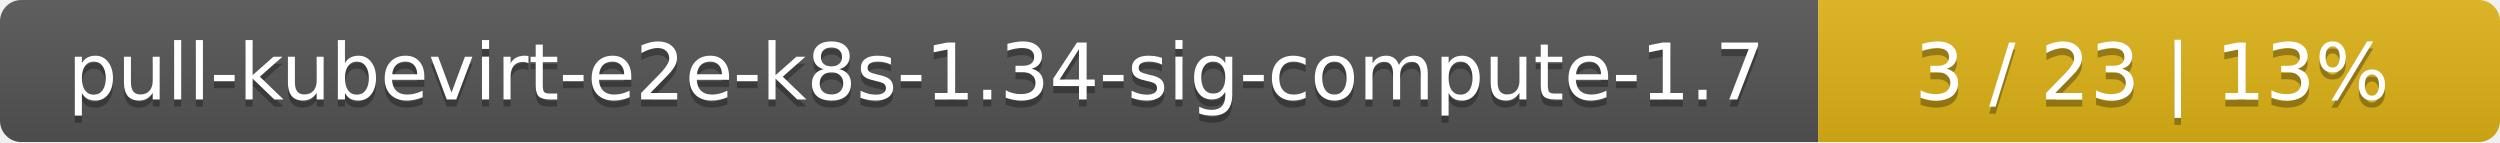
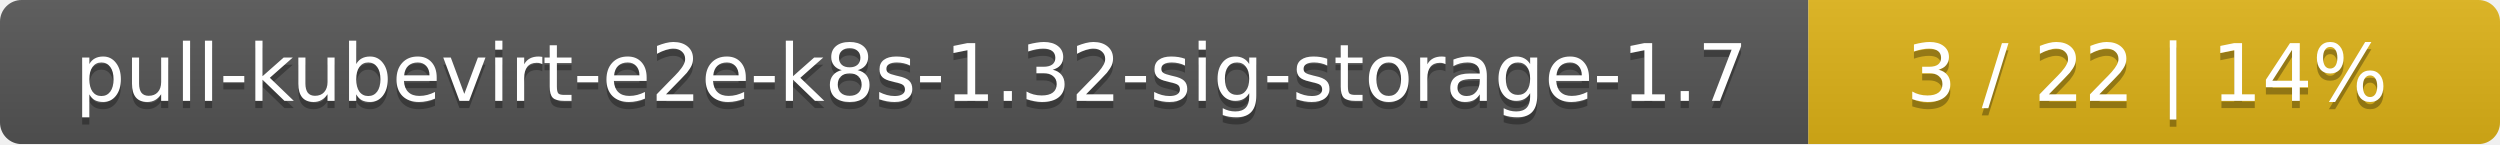
- <svg xmlns="http://www.w3.org/2000/svg" width="352" height="20">
+ <svg xmlns="http://www.w3.org/2000/svg" width="347" height="20">
  <linearGradient id="smooth" x2="0" y2="100%">
    <stop offset="0" stop-color="#bbb" stop-opacity=".1" />
    <stop offset="1" stop-opacity=".1" />
  </linearGradient>
  <mask id="round">
-     <rect width="352" height="20" rx="3" fill="#fff" />
+     <rect width="347" height="20" rx="3" fill="#fff" />
  </mask>
  <g mask="url(#round)">
-     <rect width="256" height="20" fill="#555" />
-     <rect x="256" width="96" height="20" fill="#dfb317" />
-     <rect width="352" height="20" fill="url(#smooth)" />
+     <rect width="251" height="20" fill="#555" />
+     <rect x="251" width="96" height="20" fill="#dfb317" />
+     <rect width="347" height="20" fill="url(#smooth)" />
  </g>
  <g fill="#fff" text-anchor="middle" font-family="DejaVu Sans,Verdana,Geneva,sans-serif" font-size="11">
-     <text x="129" y="15" fill="#010101" fill-opacity=".3">pull-kubevirt-e2e-k8s-1.34-sig-compute-1.7</text>
-     <text x="129" y="14">pull-kubevirt-e2e-k8s-1.34-sig-compute-1.7</text>
-     <text x="303" y="15" fill="#010101" fill-opacity=".3">3 / 23    |    13%</text>
-     <text x="303" y="14">3 / 23    |    13%</text>
+     <text x="126.5" y="15" fill="#010101" fill-opacity=".3">pull-kubevirt-e2e-k8s-1.32-sig-storage-1.7</text>
+     <text x="126.5" y="14">pull-kubevirt-e2e-k8s-1.32-sig-storage-1.7</text>
+     <text x="298" y="15" fill="#010101" fill-opacity=".3">3 / 22    |    14%</text>
+     <text x="298" y="14">3 / 22    |    14%</text>
  </g>
</svg>
